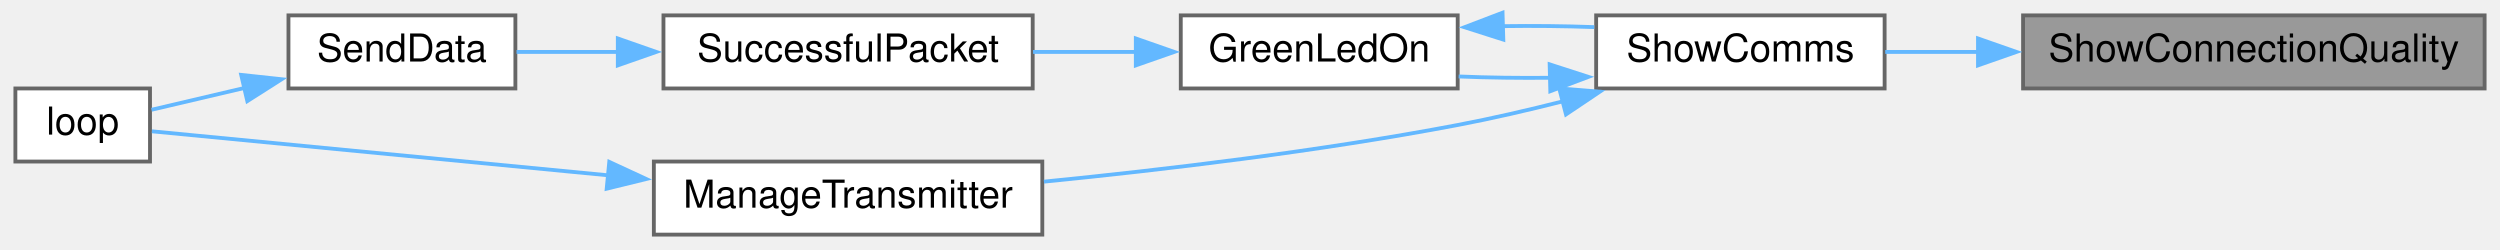
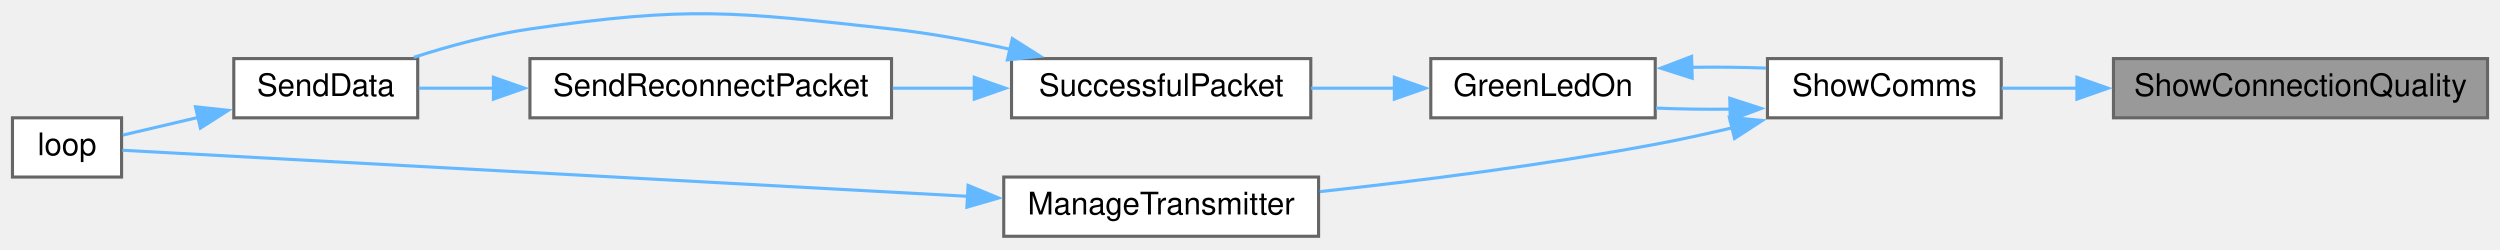
- <svg xmlns="http://www.w3.org/2000/svg" xmlns:xlink="http://www.w3.org/1999/xlink" width="650pt" height="65pt" viewBox="0.00 0.00 650.00 65.00">
-   <g id="graph0" class="graph" transform="scale(1 1) rotate(0) translate(4 61)">
+ <svg xmlns="http://www.w3.org/2000/svg" xmlns:xlink="http://www.w3.org/1999/xlink" width="802pt" height="80pt" viewBox="0.00 0.00 802.00 79.59">
+   <g id="graph0" class="graph" transform="scale(1 1) rotate(0) translate(4 75.59)">
    <g id="node1" class="node">
      <g id="a_node1">
        <a xlink:title=" ">
-           <polygon fill="#999999" stroke="#666666" points="642,-57 522,-57 522,-38 642,-38 642,-57" />
-           <text text-anchor="middle" x="582" y="-45" font-family="Helvetica,sans-Serif" font-size="10.00">ShowConnectionQuality</text>
+           <polygon fill="#999999" stroke="#666666" points="794,-57 674,-57 674,-38 794,-38 794,-57" />
+           <text text-anchor="middle" x="734" y="-45" font-family="Helvetica,sans-Serif" font-size="10.00">ShowConnectionQuality</text>
        </a>
      </g>
    </g>
    <g id="node2" class="node">
      <g id="a_node2">
        <a xlink:href="TransmitterCode_2src_2main_8cpp.html#a5d3a46c21927cf7a3031a1e68e0b7b48" target="_top" xlink:title="SHOW COMMS.">
-           <polygon fill="white" stroke="#666666" points="486,-57 411,-57 411,-38 486,-38 486,-57" />
-           <text text-anchor="middle" x="448.5" y="-45" font-family="Helvetica,sans-Serif" font-size="10.00">ShowComms</text>
+           <polygon fill="white" stroke="#666666" points="638,-57 563,-57 563,-38 638,-38 638,-57" />
+           <text text-anchor="middle" x="600.5" y="-45" font-family="Helvetica,sans-Serif" font-size="10.00">ShowComms</text>
        </a>
      </g>
    </g>
    <g id="edge1" class="edge">
-       <path fill="none" stroke="#63b8ff" d="M510.38,-47.5C502.02,-47.5 493.76,-47.5 486.16,-47.5" />
-       <polygon fill="#63b8ff" stroke="#63b8ff" points="510.28,-51 520.28,-47.5 510.28,-44 510.28,-51" />
+       <path fill="none" stroke="#63b8ff" d="M662.38,-47.5C654.02,-47.5 645.76,-47.5 638.16,-47.5" />
+       <polygon fill="#63b8ff" stroke="#63b8ff" points="662.28,-51 672.28,-47.5 662.28,-44 662.28,-51" />
    </g>
    <g id="node3" class="node">
      <g id="a_node3">
        <a xlink:href="TransmitterCode_2src_2main_8cpp.html#a62e53eb9359c32b666e3386d62c57037" target="_top" xlink:title=" ">
-           <polygon fill="white" stroke="#666666" points="375,-57 303,-57 303,-38 375,-38 375,-57" />
-           <text text-anchor="middle" x="339" y="-45" font-family="Helvetica,sans-Serif" font-size="10.00">GreenLedOn</text>
+           <polygon fill="white" stroke="#666666" points="527,-57 455,-57 455,-38 527,-38 527,-57" />
+           <text text-anchor="middle" x="491" y="-45" font-family="Helvetica,sans-Serif" font-size="10.00">GreenLedOn</text>
        </a>
      </g>
    </g>
    <g id="edge2" class="edge">
-       <path fill="none" stroke="#63b8ff" d="M399.27,-40.78C391.18,-40.69 382.93,-40.8 375.25,-41.12" />
-       <polygon fill="#63b8ff" stroke="#63b8ff" points="398.91,-44.27 408.99,-41.01 399.08,-37.28 398.91,-44.27" />
+       <path fill="none" stroke="#63b8ff" d="M551.27,-40.78C543.18,-40.69 534.93,-40.8 527.25,-41.12" />
+       <polygon fill="#63b8ff" stroke="#63b8ff" points="550.91,-44.27 560.99,-41.01 551.08,-37.28 550.91,-44.27" />
    </g>
-     <g id="node7" class="node">
-       <g id="a_node7">
+     <g id="node8" class="node">
+       <g id="a_node8">
        <a xlink:href="TransmitterCode_2src_2main_8cpp.html#a558ea014e230b7caa54ce5a37ad29b22" target="_top" xlink:title=" ">
-           <polygon fill="white" stroke="#666666" points="267,-19 166,-19 166,0 267,0 267,-19" />
-           <text text-anchor="middle" x="216.5" y="-7" font-family="Helvetica,sans-Serif" font-size="10.00">ManageTransmitter</text>
+           <polygon fill="white" stroke="#666666" points="419,-19 318,-19 318,0 419,0 419,-19" />
+           <text text-anchor="middle" x="368.5" y="-7" font-family="Helvetica,sans-Serif" font-size="10.00">ManageTransmitter</text>
        </a>
      </g>
    </g>
-     <g id="edge7" class="edge">
-       <path fill="none" stroke="#63b8ff" d="M402.32,-34.65C393.32,-32.37 383.9,-30.19 375,-28.5 339.29,-21.7 298.53,-16.86 267.42,-13.77" />
-       <polygon fill="#63b8ff" stroke="#63b8ff" points="401.4,-38.02 411.96,-37.16 403.16,-31.25 401.4,-38.02" />
+     <g id="edge9" class="edge">
+       <path fill="none" stroke="#63b8ff" d="M551.8,-34.82C543.57,-32.87 535.06,-31.01 527,-29.5 491.24,-22.81 450.48,-17.7 419.39,-14.32" />
+       <polygon fill="#63b8ff" stroke="#63b8ff" points="550.78,-38.17 561.33,-37.14 552.45,-31.37 550.78,-38.17" />
    </g>
    <g id="edge3" class="edge">
-       <path fill="none" stroke="#63b8ff" d="M386.69,-54.2C394.66,-54.32 402.83,-54.23 410.5,-53.95" />
-       <polygon fill="#63b8ff" stroke="#63b8ff" points="386.86,-50.7 376.76,-53.92 386.66,-57.7 386.86,-50.7" />
+       <path fill="none" stroke="#63b8ff" d="M538.69,-54.2C546.66,-54.32 554.83,-54.23 562.5,-53.95" />
+       <polygon fill="#63b8ff" stroke="#63b8ff" points="538.86,-50.7 528.76,-53.92 538.66,-57.7 538.86,-50.7" />
    </g>
    <g id="node4" class="node">
      <g id="a_node4">
        <a xlink:href="TransmitterCode_2src_2main_8cpp.html#a1c11bb6771548de7d96723045b922620" target="_top" xlink:title=" ">
-           <polygon fill="white" stroke="#666666" points="264.5,-57 168.5,-57 168.5,-38 264.5,-38 264.5,-57" />
-           <text text-anchor="middle" x="216.5" y="-45" font-family="Helvetica,sans-Serif" font-size="10.00">SuccessfulPacket</text>
+           <polygon fill="white" stroke="#666666" points="416.5,-57 320.5,-57 320.5,-38 416.5,-38 416.5,-57" />
+           <text text-anchor="middle" x="368.5" y="-45" font-family="Helvetica,sans-Serif" font-size="10.00">SuccessfulPacket</text>
        </a>
      </g>
    </g>
    <g id="edge4" class="edge">
-       <path fill="none" stroke="#63b8ff" d="M291.52,-47.5C282.69,-47.5 273.45,-47.5 264.6,-47.5" />
-       <polygon fill="#63b8ff" stroke="#63b8ff" points="291.31,-51 301.31,-47.5 291.31,-44 291.31,-51" />
+       <path fill="none" stroke="#63b8ff" d="M443.52,-47.5C434.69,-47.5 425.45,-47.5 416.6,-47.5" />
+       <polygon fill="#63b8ff" stroke="#63b8ff" points="443.31,-51 453.31,-47.5 443.31,-44 443.31,-51" />
    </g>
    <g id="node5" class="node">
      <g id="a_node5">
        <a xlink:href="TransmitterCode_2src_2main_8cpp.html#a049bfb836e7aa4a3a48a1a4bd225fafc" target="_top" xlink:title=" ">
          <polygon fill="white" stroke="#666666" points="130,-57 71,-57 71,-38 130,-38 130,-57" />
          <text text-anchor="middle" x="100.5" y="-45" font-family="Helvetica,sans-Serif" font-size="10.00">SendData</text>
        </a>
      </g>
    </g>
    <g id="edge5" class="edge">
-       <path fill="none" stroke="#63b8ff" d="M156.9,-47.5C147.65,-47.5 138.46,-47.5 130.3,-47.5" />
-       <polygon fill="#63b8ff" stroke="#63b8ff" points="156.63,-51 166.63,-47.5 156.63,-44 156.63,-51" />
+       <path fill="none" stroke="#63b8ff" d="M320.18,-59.95C307.84,-62.66 294.5,-65.13 282,-66.5 230.75,-72.13 217.03,-73.86 166,-66.5 153.52,-64.7 140.09,-61.04 128.74,-57.4" />
+       <polygon fill="#63b8ff" stroke="#63b8ff" points="320.75,-63.41 329.71,-57.75 319.17,-56.59 320.75,-63.41" />
+     </g>
+     <g id="node7" class="node">
+       <g id="a_node7">
+         <a xlink:href="TransmitterCode_2src_2main_8cpp.html#a6cb98c5fc86abe29731051eabf9055de" target="_top" xlink:title=" ">
+           <polygon fill="white" stroke="#666666" points="282,-57 166,-57 166,-38 282,-38 282,-57" />
+           <text text-anchor="middle" x="224" y="-45" font-family="Helvetica,sans-Serif" font-size="10.00">SendReconnectPacket</text>
+         </a>
+       </g>
+     </g>
+     <g id="edge7" class="edge">
+       <path fill="none" stroke="#63b8ff" d="M308.78,-47.5C300.06,-47.5 291.09,-47.5 282.39,-47.5" />
+       <polygon fill="#63b8ff" stroke="#63b8ff" points="308.54,-51 318.54,-47.5 308.54,-44 308.54,-51" />
    </g>
    <g id="node6" class="node">
      <g id="a_node6">
        <a xlink:href="TransmitterCode_2src_2main_8cpp.html#ad3cb30894c94eb016e98bdcaa899ac86" target="_top" xlink:title=" ">
          <polygon fill="white" stroke="#666666" points="35,-38 0,-38 0,-19 35,-19 35,-38" />
          <text text-anchor="middle" x="17.5" y="-26" font-family="Helvetica,sans-Serif" font-size="10.00">loop</text>
        </a>
      </g>
    </g>
    <g id="edge6" class="edge">
      <path fill="none" stroke="#63b8ff" d="M59.63,-38.15C51.08,-36.14 42.5,-34.13 35.4,-32.46" />
      <polygon fill="#63b8ff" stroke="#63b8ff" points="58.71,-41.53 69.24,-40.4 60.3,-34.71 58.71,-41.53" />
    </g>
    <g id="edge8" class="edge">
-       <path fill="none" stroke="#63b8ff" d="M154.21,-15.41C113.02,-19.38 61.64,-24.34 35.5,-26.86" />
-       <polygon fill="#63b8ff" stroke="#63b8ff" points="154.41,-18.91 164.03,-14.46 153.74,-11.94 154.41,-18.91" />
+       <path fill="none" stroke="#63b8ff" d="M154.56,-47.5C146.05,-47.5 137.74,-47.5 130.32,-47.5" />
+       <polygon fill="#63b8ff" stroke="#63b8ff" points="154.29,-51 164.29,-47.5 154.29,-44 154.29,-51" />
+     </g>
+     <g id="edge10" class="edge">
+       <path fill="none" stroke="#63b8ff" d="M306.46,-12.82C224.49,-17.29 83.53,-24.96 35.28,-27.59" />
+       <polygon fill="#63b8ff" stroke="#63b8ff" points="306.56,-16.32 316.36,-12.28 306.18,-9.33 306.56,-16.32" />
    </g>
  </g>
</svg>
